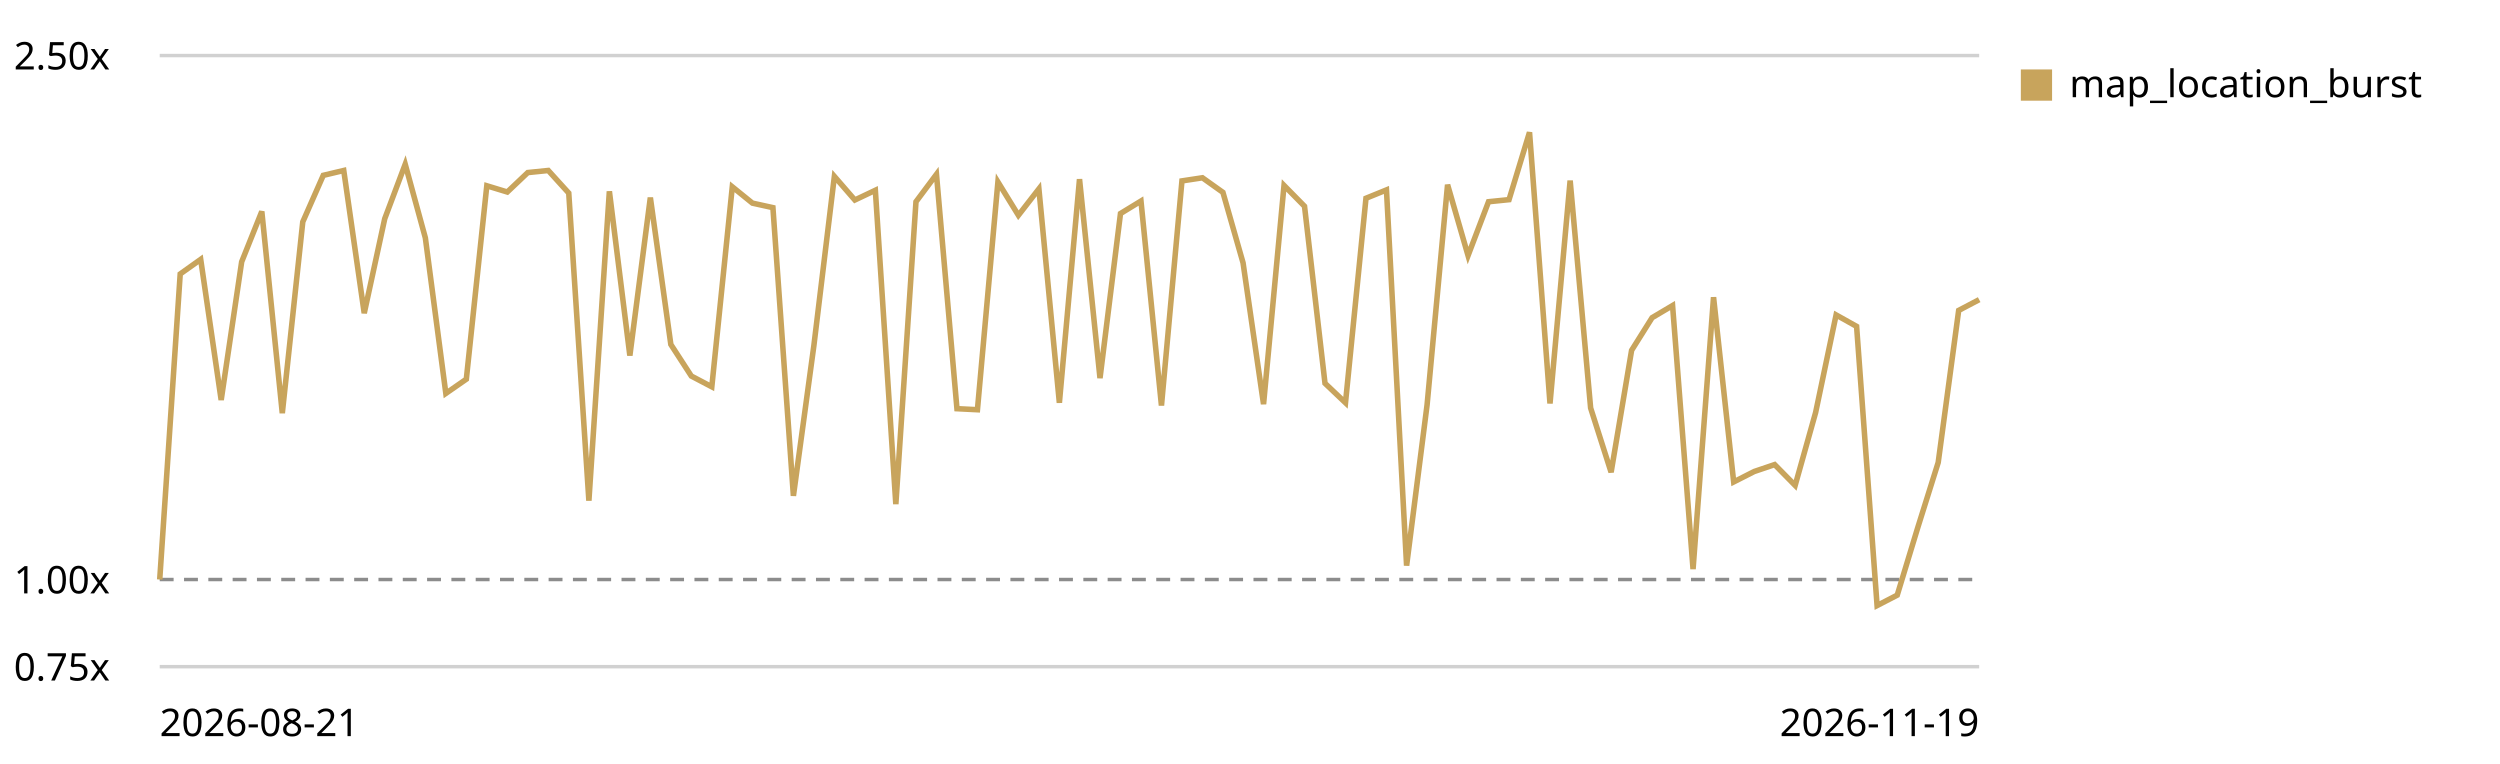
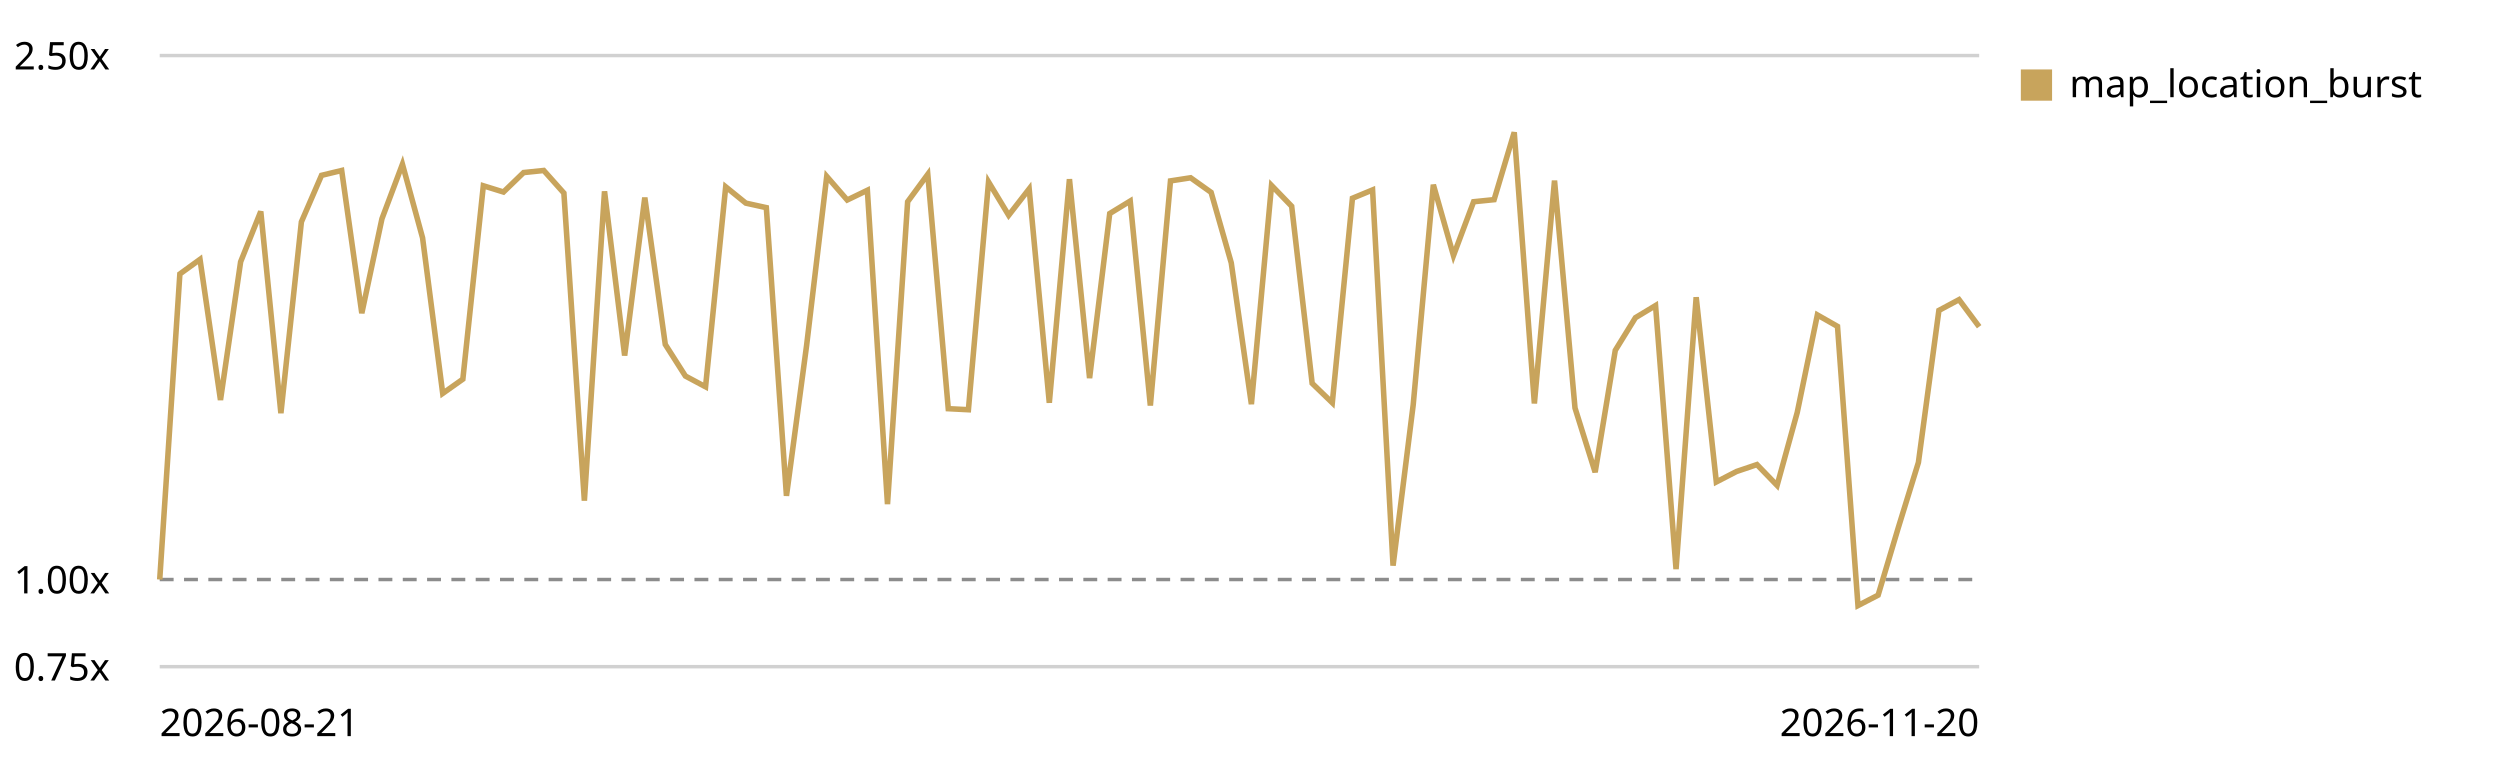
<svg xmlns="http://www.w3.org/2000/svg" viewBox="0 0 720 220" role="img" aria-label="Map canvas render trend, relative to the first recorded run">
  <style>text{font:11px system-ui,sans-serif;fill:currentColor}.grid{stroke:currentColor;stroke-opacity:.18}.base{stroke:currentColor;stroke-opacity:.45;stroke-dasharray:4 3}</style>
  <line class="grid" x1="46" y1="192.0" x2="570" y2="192.0" />
  <text x="4" y="196.0">0.75x</text>
  <line class="base" x1="46" y1="166.9" x2="570" y2="166.9" />
  <text x="4" y="170.9">1.00x</text>
  <line class="grid" x1="46" y1="16.0" x2="570" y2="16.0" />
  <text x="4" y="20.0">2.50x</text>
-   <path d="M46.0,166.9 L51.9,78.9 L57.8,74.7 L63.7,115.2 L69.6,75.4 L75.4,60.9 L81.3,119.0 L87.2,63.9 L93.1,50.5 L99.0,49.1 L104.9,90.2 L110.8,63.0 L116.7,47.3 L122.5,68.5 L128.4,113.3 L134.3,109.2 L140.2,53.5 L146.1,55.3 L152.0,49.7 L157.9,49.1 L163.8,55.6 L169.6,144.2 L175.5,55.1 L181.4,102.4 L187.3,56.9 L193.2,99.2 L199.1,108.3 L205.0,111.4 L210.9,53.8 L216.7,58.5 L222.6,59.8 L228.5,142.8 L234.4,99.5 L240.3,50.8 L246.2,57.6 L252.1,54.8 L258.0,145.2 L263.8,58.1 L269.7,50.2 L275.6,117.7 L281.5,118.0 L287.4,52.4 L293.3,62.0 L299.2,54.4 L305.1,116.0 L310.9,51.6 L316.8,108.9 L322.7,61.5 L328.6,57.9 L334.5,116.8 L340.4,52.1 L346.3,51.2 L352.2,55.4 L358.0,75.7 L363.9,116.4 L369.8,53.4 L375.7,59.4 L381.6,110.4 L387.5,116.0 L393.4,57.1 L399.3,54.7 L405.1,162.9 L411.0,116.6 L416.9,53.2 L422.8,73.6 L428.7,58.1 L434.6,57.5 L440.5,38.1 L446.4,116.2 L452.2,52.0 L458.1,117.5 L464.0,136.0 L469.9,100.9 L475.8,91.5 L481.7,88.0 L487.6,163.9 L493.5,85.6 L499.3,138.8 L505.2,135.8 L511.1,133.8 L517.0,139.8 L522.9,118.8 L528.8,90.7 L534.7,94.0 L540.6,174.4 L546.4,171.4 L552.3,152.0 L558.2,133.2 L564.1,89.4 L570.0,86.3" fill="none" stroke="#c8a45c" stroke-width="1.6" />
+   <path d="M46.0,166.9 L51.8,78.9 L57.6,74.7 L63.5,115.2 L69.3,75.4 L75.1,60.9 L80.9,119.0 L86.8,63.9 L92.6,50.5 L98.4,49.1 L104.2,90.2 L110.0,63.0 L115.9,47.3 L121.7,68.5 L127.5,113.3 L133.3,109.2 L139.2,53.5 L145.0,55.3 L150.8,49.7 L156.6,49.1 L162.4,55.6 L168.3,144.2 L174.1,55.1 L179.9,102.4 L185.7,56.9 L191.6,99.2 L197.4,108.3 L203.2,111.4 L209.0,53.8 L214.8,58.5 L220.7,59.8 L226.5,142.8 L232.3,99.5 L238.1,50.8 L244.0,57.6 L249.8,54.8 L255.6,145.2 L261.4,58.1 L267.2,50.2 L273.1,117.7 L278.9,118.0 L284.7,52.4 L290.5,62.0 L296.4,54.4 L302.2,116.0 L308.0,51.6 L313.8,108.9 L319.6,61.5 L325.5,57.9 L331.3,116.8 L337.1,52.1 L342.9,51.2 L348.8,55.4 L354.6,75.7 L360.4,116.4 L366.2,53.4 L372.0,59.4 L377.9,110.4 L383.7,116.0 L389.5,57.1 L395.3,54.7 L401.2,162.9 L407.0,116.6 L412.8,53.2 L418.6,73.6 L424.4,58.1 L430.3,57.5 L436.1,38.1 L441.9,116.2 L447.7,52.0 L453.6,117.5 L459.4,136.0 L465.2,100.9 L471.0,91.5 L476.8,88.0 L482.7,163.9 L488.5,85.6 L494.3,138.8 L500.1,135.8 L506.0,133.8 L511.8,139.8 L517.6,118.8 L523.4,90.7 L529.2,94.0 L535.1,174.4 L540.9,171.4 L546.7,152.0 L552.5,133.2 L558.4,89.4 L564.2,86.3 L570.0,94.1" fill="none" stroke="#c8a45c" stroke-width="1.6" />
  <rect x="582" y="20" width="9" height="9" fill="#c8a45c" />
  <text x="596" y="28">map_location_burst</text>
  <text x="46" y="212">2026-08-21</text>
-   <text x="570" y="212" text-anchor="end">2026-11-19</text>
+   <text x="570" y="212" text-anchor="end">2026-11-20</text>
</svg>
